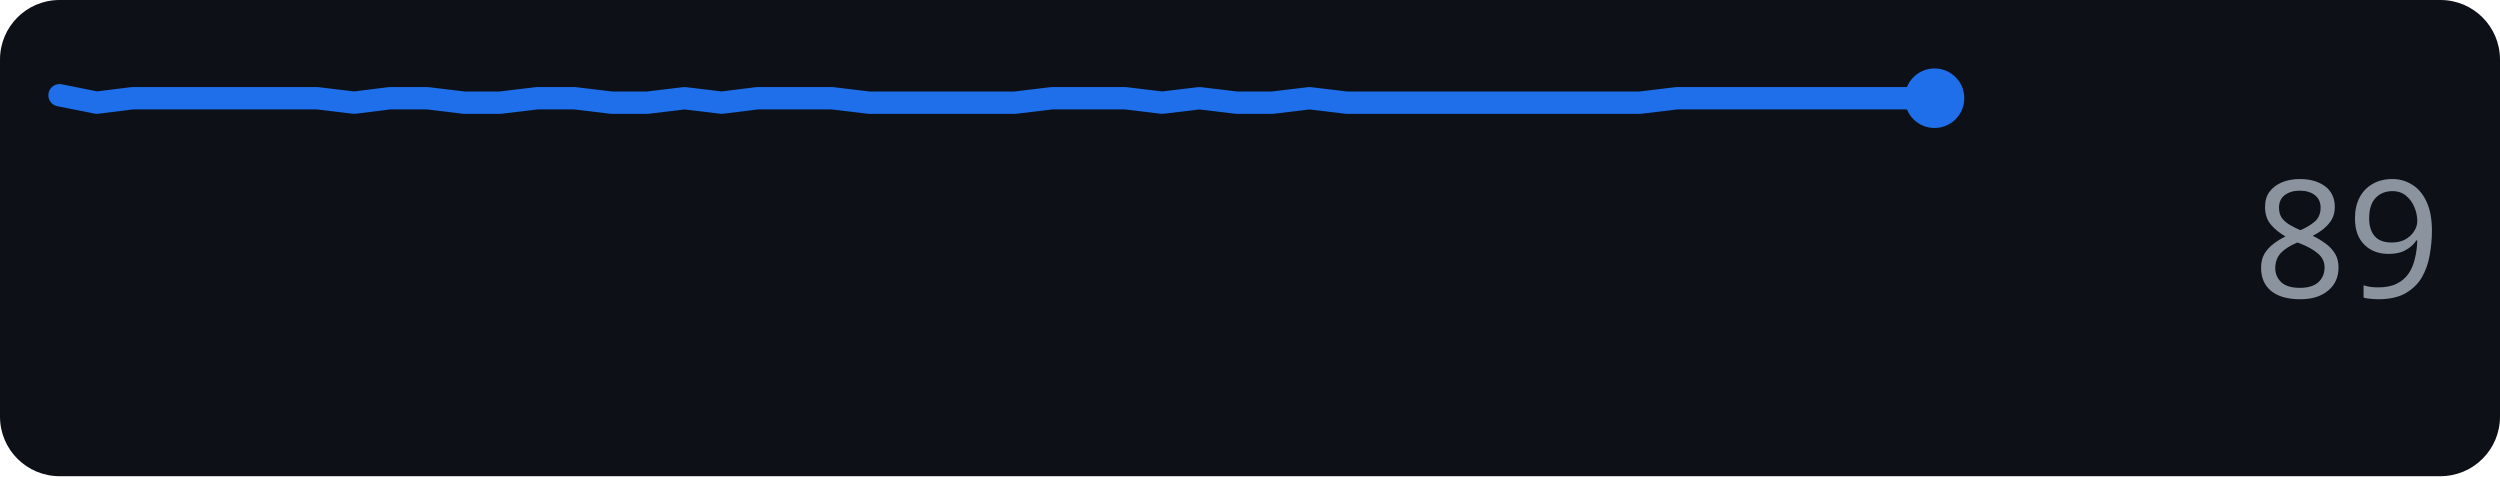
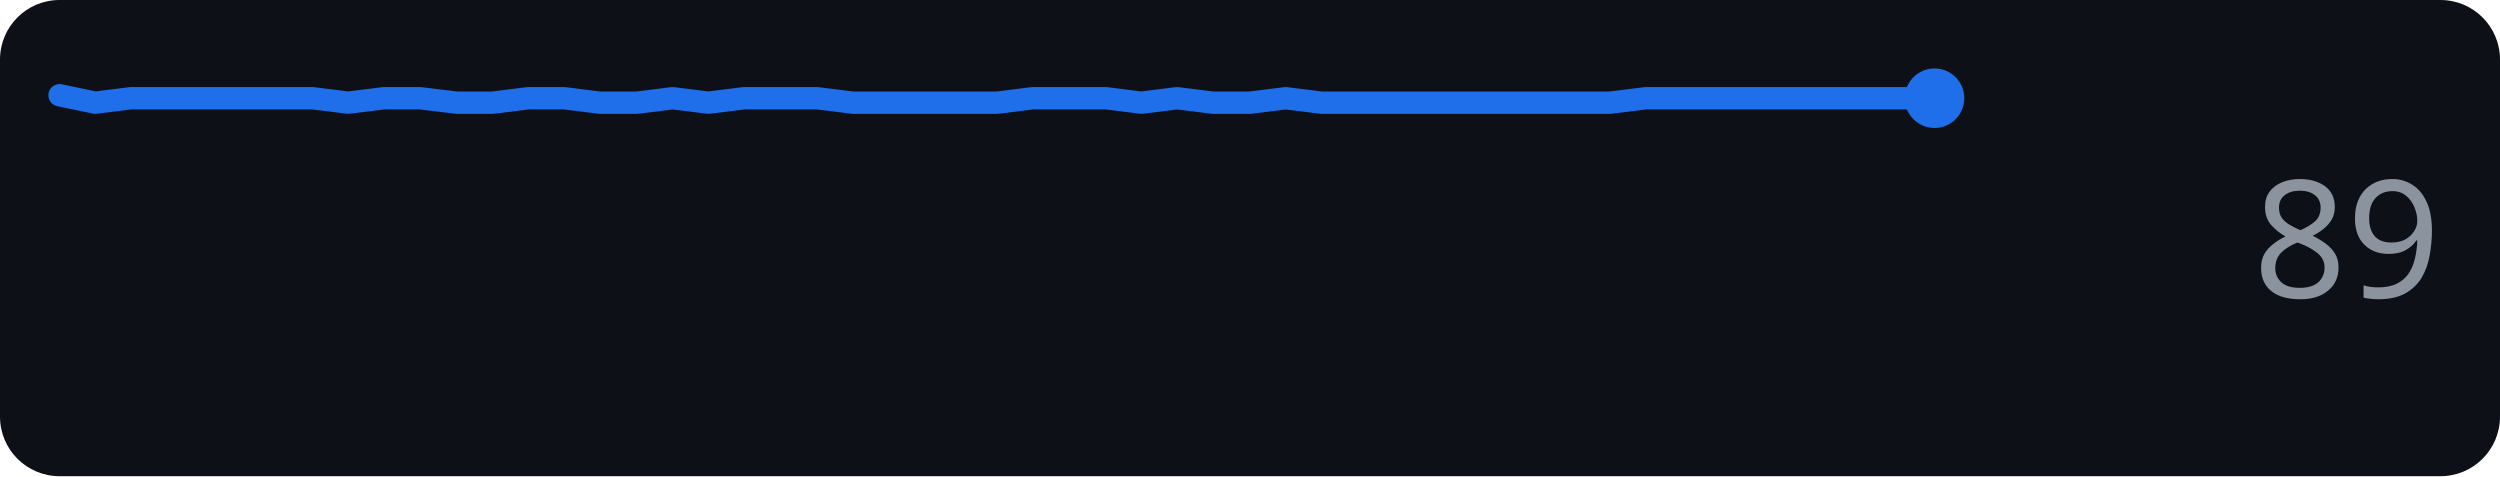
<svg xmlns="http://www.w3.org/2000/svg" width="168" height="32" role="img" aria-label="github.com score over time">
  <rect width="168" height="32" rx="4" fill="#0d1117" />
-   <polyline points="4.0,6.4 6.5,6.9 8.9,6.6 11.4,6.6 13.9,6.6 16.4,6.6 18.8,6.6 21.3,6.6 23.8,6.9 26.2,6.6 28.7,6.6 31.2,6.9 33.6,6.9 36.1,6.6 38.6,6.6 41.1,6.9 43.5,6.9 46.0,6.6 48.5,6.9 50.9,6.6 53.4,6.6 55.9,6.6 58.4,6.9 60.8,6.9 63.3,6.9 65.8,6.9 68.2,6.9 70.7,6.6 73.2,6.6 75.6,6.6 78.1,6.9 80.6,6.6 83.1,6.9 85.5,6.9 88.0,6.6 90.5,6.9 92.9,6.9 95.4,6.9 97.9,6.9 100.4,6.9 102.8,6.9 105.3,6.9 107.8,6.9 110.2,6.9 112.7,6.6 115.2,6.6 117.6,6.6 120.1,6.6 122.6,6.6 125.1,6.6 127.5,6.6 130.0,6.6" fill="none" stroke="#1f6feb" stroke-width="1.5" stroke-linejoin="round" stroke-linecap="round" />
+   <polyline points="4.0,6.4 6.4,6.9 8.8,6.6 11.3,6.6 13.7,6.6 16.1,6.6 18.5,6.6 21.0,6.6 23.4,6.9 25.8,6.6 28.2,6.6 30.7,6.9 33.1,6.9 35.5,6.6 37.9,6.6 40.3,6.9 42.8,6.9 45.2,6.6 47.6,6.9 50.0,6.6 52.5,6.6 54.9,6.6 57.3,6.9 59.7,6.9 62.2,6.9 64.6,6.9 67.0,6.9 69.4,6.6 71.8,6.6 74.3,6.6 76.7,6.9 79.1,6.6 81.5,6.9 84.0,6.9 86.4,6.6 88.8,6.9 91.2,6.9 93.7,6.9 96.1,6.9 98.5,6.9 100.9,6.9 103.3,6.9 105.8,6.9 108.2,6.9 110.6,6.6 113.0,6.6 115.5,6.6 117.9,6.6 120.3,6.6 122.7,6.6 125.2,6.6 127.6,6.6 130.0,6.6" fill="none" stroke="#1f6feb" stroke-width="1.5" stroke-linejoin="round" stroke-linecap="round" />
  <circle cx="130.0" cy="6.6" r="2" fill="#1f6feb" />
  <text x="164" y="20" text-anchor="end" font-family="Verdana,Geneva,sans-serif" font-size="11" fill="#8b949e">89</text>
</svg>
